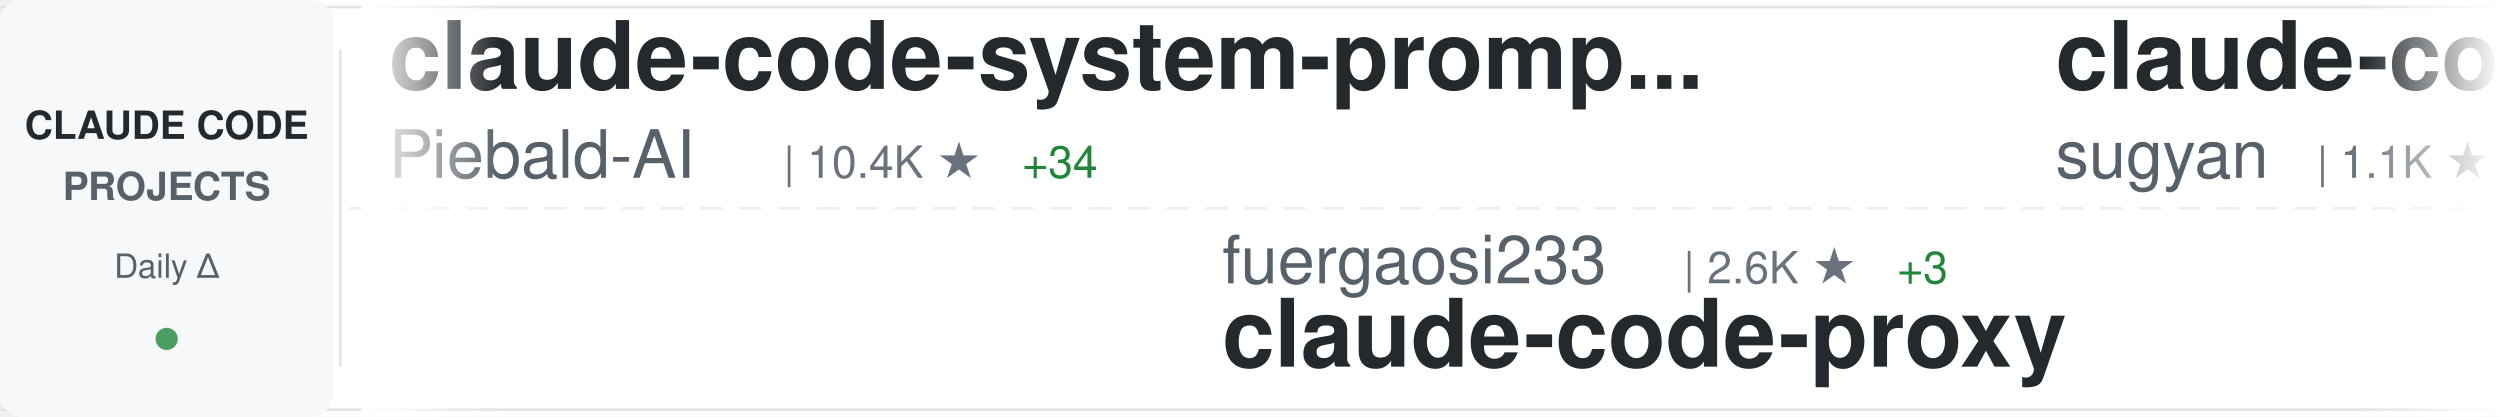
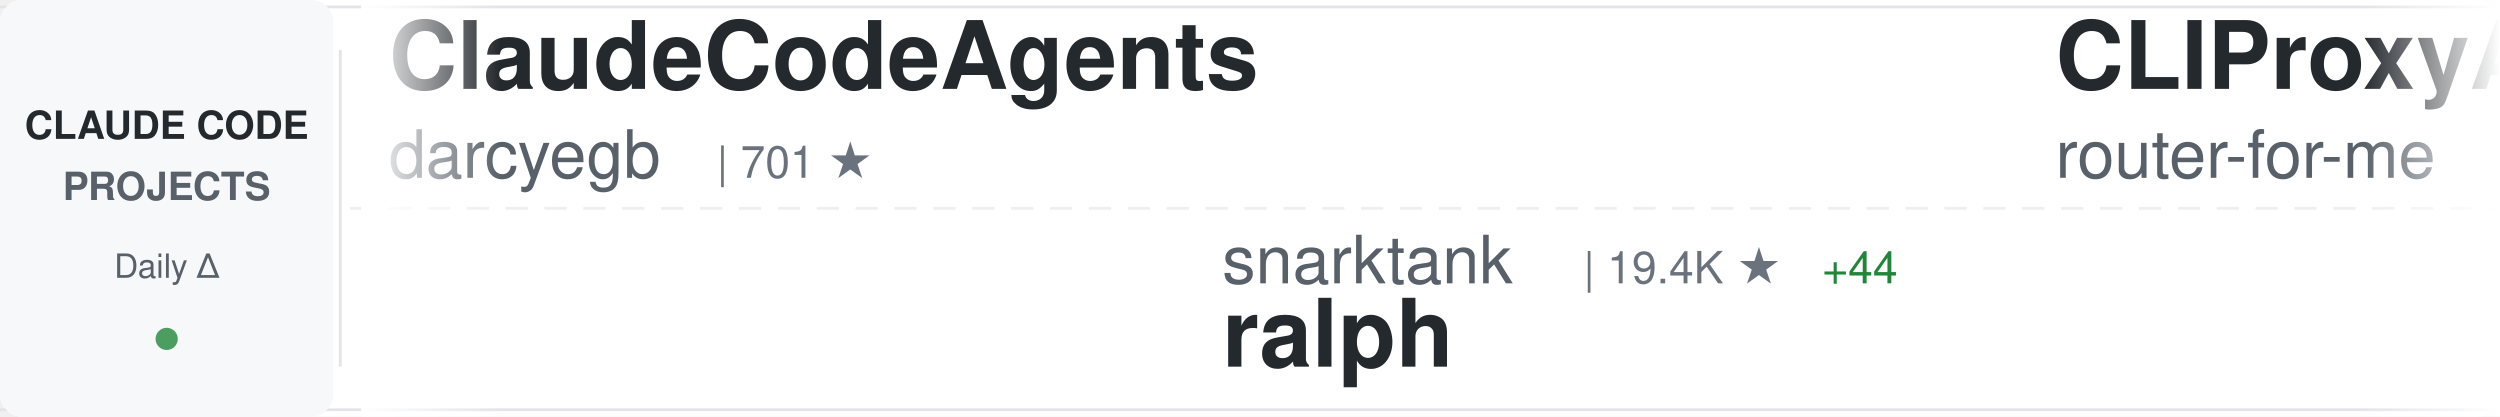
<svg xmlns="http://www.w3.org/2000/svg" width="900" height="150">
  <defs>
    <linearGradient id="awesomeLeftFade" x1="0%" y1="0%" x2="100%" y2="0%">
      <stop offset="0%" style="stop-color:#ffffff;stop-opacity:1" />
      <stop offset="100%" style="stop-color:#ffffff;stop-opacity:0" />
    </linearGradient>
    <linearGradient id="awesomeRightFade" x1="0%" y1="0%" x2="100%" y2="0%">
      <stop offset="0%" style="stop-color:#ffffff;stop-opacity:0" />
      <stop offset="100%" style="stop-color:#ffffff;stop-opacity:1" />
    </linearGradient>
  </defs>
  <rect width="900" height="150" fill="#ffffff" rx="8" />
  <rect x="0" y="2" width="900" height="1" fill="#e1e4e8" />
  <rect x="0" y="147" width="900" height="1" fill="#e1e4e8" />
  <line x1="0" y1="75" x2="900" y2="75" stroke="#e1e4e8" stroke-width="1" stroke-dasharray="8 6" opacity="0.6" />
  <rect x="0" y="0" width="120" height="150" fill="#f6f8fa" rx="8" />
  <text x="60" y="50" font-family="-apple-system, BlinkMacSystemFont, 'Segoe UI', Helvetica, Arial, sans-serif" font-size="14" font-weight="600" fill="#24292e" text-anchor="middle">CLAUDE CODE</text>
  <text x="60" y="72" font-family="-apple-system, BlinkMacSystemFont, 'Segoe UI', Helvetica, Arial, sans-serif" font-size="14" font-weight="600" fill="#586069" text-anchor="middle">PROJECTS</text>
  <text x="60" y="100" font-family="-apple-system, BlinkMacSystemFont, 'Segoe UI', Helvetica, Arial, sans-serif" font-size="12" font-weight="500" fill="#586069" text-anchor="middle">Daily Δ</text>
  <circle cx="60" cy="122" r="4" fill="#22863a" opacity="0.8" />
  <rect x="122" y="18" width="1" height="114" fill="#e1e4e8" />
  <clipPath id="awesomeTickerClip">
    <rect x="130" y="0" width="770" height="150" />
  </clipPath>
  <g clip-path="url(#awesomeTickerClip)">
    <g id="awesomeTickerItems">
      <animateTransform attributeName="transform" attributeType="XML" type="translate" from="0 0" to="-3000 0" dur="54s" repeatCount="indefinite" />
      <g transform="translate(0, 0)">
-         <text x="140" y="32" font-family="-apple-system, BlinkMacSystemFont, 'Segoe UI', Helvetica, Arial, sans-serif" font-size="34" font-weight="600" fill="#24292e">claude-code-system-promp...</text>
-         <text x="140" y="64" font-family="-apple-system, BlinkMacSystemFont, 'Segoe UI', Helvetica, Arial, sans-serif" font-size="24" font-weight="400" fill="#586069">Piebald-AI</text>
-         <text x="282" y="64" font-family="-apple-system, BlinkMacSystemFont, 'Segoe UI', Helvetica, Arial, sans-serif" font-size="16" font-weight="500" fill="#6a737d">| 10.4K ★</text>
-         <text x="368" y="64" font-family="-apple-system, BlinkMacSystemFont, 'Segoe UI', Helvetica, Arial, sans-serif" font-size="16" font-weight="500" fill="#22863a"> +34</text>
+         <text x="140" y="32" font-family="-apple-system, BlinkMacSystemFont, 'Segoe UI', Helvetica, Arial, sans-serif" font-size="34" font-weight="600" fill="#24292e">ClaudeCodeAgents</text>
+         <text x="140" y="64" font-family="-apple-system, BlinkMacSystemFont, 'Segoe UI', Helvetica, Arial, sans-serif" font-size="24" font-weight="400" fill="#586069">darcyegb</text>
+         <text x="258" y="64" font-family="-apple-system, BlinkMacSystemFont, 'Segoe UI', Helvetica, Arial, sans-serif" font-size="16" font-weight="500" fill="#6a737d">| 701 ★</text>
      </g>
      <g transform="translate(300, 0)">
-         <text x="140" y="102" font-family="-apple-system, BlinkMacSystemFont, 'Segoe UI', Helvetica, Arial, sans-serif" font-size="24" font-weight="400" fill="#586069">fuergaosi233</text>
-         <text x="306" y="102" font-family="-apple-system, BlinkMacSystemFont, 'Segoe UI', Helvetica, Arial, sans-serif" font-size="16" font-weight="500" fill="#6a737d">| 2.6K ★</text>
-         <text x="383" y="102" font-family="-apple-system, BlinkMacSystemFont, 'Segoe UI', Helvetica, Arial, sans-serif" font-size="16" font-weight="500" fill="#22863a"> +3</text>
-         <text x="140" y="132" font-family="-apple-system, BlinkMacSystemFont, 'Segoe UI', Helvetica, Arial, sans-serif" font-size="34" font-weight="600" fill="#24292e">claude-code-proxy</text>
+         <text x="140" y="102" font-family="-apple-system, BlinkMacSystemFont, 'Segoe UI', Helvetica, Arial, sans-serif" font-size="24" font-weight="400" fill="#586069">snarktank</text>
+         <text x="270" y="102" font-family="-apple-system, BlinkMacSystemFont, 'Segoe UI', Helvetica, Arial, sans-serif" font-size="16" font-weight="500" fill="#6a737d">| 19.4K ★</text>
+         <text x="356" y="102" font-family="-apple-system, BlinkMacSystemFont, 'Segoe UI', Helvetica, Arial, sans-serif" font-size="16" font-weight="500" fill="#22863a"> +44</text>
+         <text x="140" y="132" font-family="-apple-system, BlinkMacSystemFont, 'Segoe UI', Helvetica, Arial, sans-serif" font-size="34" font-weight="600" fill="#24292e">ralph</text>
      </g>
      <g transform="translate(600, 0)">
-         <text x="140" y="32" font-family="-apple-system, BlinkMacSystemFont, 'Segoe UI', Helvetica, Arial, sans-serif" font-size="34" font-weight="600" fill="#24292e">claude-code-webui</text>
-         <text x="140" y="64" font-family="-apple-system, BlinkMacSystemFont, 'Segoe UI', Helvetica, Arial, sans-serif" font-size="24" font-weight="400" fill="#586069">sugyan</text>
-         <text x="234" y="64" font-family="-apple-system, BlinkMacSystemFont, 'Segoe UI', Helvetica, Arial, sans-serif" font-size="16" font-weight="500" fill="#6a737d">| 1.1K ★</text>
-         <text x="311" y="64" font-family="-apple-system, BlinkMacSystemFont, 'Segoe UI', Helvetica, Arial, sans-serif" font-size="16" font-weight="500" fill="#22863a"> +5</text>
+         <text x="140" y="32" font-family="-apple-system, BlinkMacSystemFont, 'Segoe UI', Helvetica, Arial, sans-serif" font-size="34" font-weight="600" fill="#24292e">CLIProxyAPI</text>
+         <text x="140" y="64" font-family="-apple-system, BlinkMacSystemFont, 'Segoe UI', Helvetica, Arial, sans-serif" font-size="24" font-weight="400" fill="#586069">router-for-me</text>
+         <text x="318" y="64" font-family="-apple-system, BlinkMacSystemFont, 'Segoe UI', Helvetica, Arial, sans-serif" font-size="16" font-weight="500" fill="#6a737d">| 34.2K ★</text>
+         <text x="404" y="64" font-family="-apple-system, BlinkMacSystemFont, 'Segoe UI', Helvetica, Arial, sans-serif" font-size="16" font-weight="500" fill="#22863a"> +235</text>
      </g>
      <g transform="translate(900, 0)">
-         <text x="140" y="102" font-family="-apple-system, BlinkMacSystemFont, 'Segoe UI', Helvetica, Arial, sans-serif" font-size="24" font-weight="400" fill="#586069">ding113</text>
-         <text x="246" y="102" font-family="-apple-system, BlinkMacSystemFont, 'Segoe UI', Helvetica, Arial, sans-serif" font-size="16" font-weight="500" fill="#6a737d">| 2.9K ★</text>
-         <text x="323" y="102" font-family="-apple-system, BlinkMacSystemFont, 'Segoe UI', Helvetica, Arial, sans-serif" font-size="16" font-weight="500" fill="#22863a"> +10</text>
-         <text x="140" y="132" font-family="-apple-system, BlinkMacSystemFont, 'Segoe UI', Helvetica, Arial, sans-serif" font-size="34" font-weight="600" fill="#24292e">claude-code-hub</text>
+         <text x="140" y="102" font-family="-apple-system, BlinkMacSystemFont, 'Segoe UI', Helvetica, Arial, sans-serif" font-size="24" font-weight="400" fill="#586069">musistudio</text>
+         <text x="282" y="102" font-family="-apple-system, BlinkMacSystemFont, 'Segoe UI', Helvetica, Arial, sans-serif" font-size="16" font-weight="500" fill="#6a737d">| 34.3K ★</text>
+         <text x="368" y="102" font-family="-apple-system, BlinkMacSystemFont, 'Segoe UI', Helvetica, Arial, sans-serif" font-size="16" font-weight="500" fill="#22863a"> +36</text>
+         <text x="140" y="132" font-family="-apple-system, BlinkMacSystemFont, 'Segoe UI', Helvetica, Arial, sans-serif" font-size="34" font-weight="600" fill="#24292e">claude-code-router</text>
      </g>
      <g transform="translate(1200, 0)">
        <text x="140" y="32" font-family="-apple-system, BlinkMacSystemFont, 'Segoe UI', Helvetica, Arial, sans-serif" font-size="34" font-weight="600" fill="#24292e">Claude-code</text>
        <text x="140" y="64" font-family="-apple-system, BlinkMacSystemFont, 'Segoe UI', Helvetica, Arial, sans-serif" font-size="24" font-weight="400" fill="#586069">fazxes</text>
        <text x="234" y="64" font-family="-apple-system, BlinkMacSystemFont, 'Segoe UI', Helvetica, Arial, sans-serif" font-size="16" font-weight="500" fill="#6a737d">| 216 ★</text>
      </g>
      <g transform="translate(1500, 0)">
-         <text x="140" y="102" font-family="-apple-system, BlinkMacSystemFont, 'Segoe UI', Helvetica, Arial, sans-serif" font-size="24" font-weight="400" fill="#586069">Windy3f3f3f3f</text>
-         <text x="318" y="102" font-family="-apple-system, BlinkMacSystemFont, 'Segoe UI', Helvetica, Arial, sans-serif" font-size="16" font-weight="500" fill="#6a737d">| 1.3K ★</text>
-         <text x="395" y="102" font-family="-apple-system, BlinkMacSystemFont, 'Segoe UI', Helvetica, Arial, sans-serif" font-size="16" font-weight="500" fill="#22863a"> +5</text>
-         <text x="140" y="132" font-family="-apple-system, BlinkMacSystemFont, 'Segoe UI', Helvetica, Arial, sans-serif" font-size="34" font-weight="600" fill="#24292e">claude-code-from-scratch</text>
+         <text x="140" y="102" font-family="-apple-system, BlinkMacSystemFont, 'Segoe UI', Helvetica, Arial, sans-serif" font-size="24" font-weight="400" fill="#586069">huangserva</text>
+         <text x="282" y="102" font-family="-apple-system, BlinkMacSystemFont, 'Segoe UI', Helvetica, Arial, sans-serif" font-size="16" font-weight="500" fill="#6a737d">| 588 ★</text>
+         <text x="140" y="132" font-family="-apple-system, BlinkMacSystemFont, 'Segoe UI', Helvetica, Arial, sans-serif" font-size="34" font-weight="600" fill="#24292e">claude-code-cli</text>
      </g>
      <g transform="translate(1800, 0)">
-         <text x="140" y="32" font-family="-apple-system, BlinkMacSystemFont, 'Segoe UI', Helvetica, Arial, sans-serif" font-size="34" font-weight="600" fill="#24292e">claude-code-source-code-...</text>
-         <text x="140" y="64" font-family="-apple-system, BlinkMacSystemFont, 'Segoe UI', Helvetica, Arial, sans-serif" font-size="24" font-weight="400" fill="#586069">ghuntley</text>
-         <text x="258" y="64" font-family="-apple-system, BlinkMacSystemFont, 'Segoe UI', Helvetica, Arial, sans-serif" font-size="16" font-weight="500" fill="#6a737d">| 978 ★</text>
+         <text x="140" y="32" font-family="-apple-system, BlinkMacSystemFont, 'Segoe UI', Helvetica, Arial, sans-serif" font-size="34" font-weight="600" fill="#24292e">ralph-claude-code</text>
+         <text x="140" y="64" font-family="-apple-system, BlinkMacSystemFont, 'Segoe UI', Helvetica, Arial, sans-serif" font-size="24" font-weight="400" fill="#586069">frankbria</text>
+         <text x="270" y="64" font-family="-apple-system, BlinkMacSystemFont, 'Segoe UI', Helvetica, Arial, sans-serif" font-size="16" font-weight="500" fill="#6a737d">| 9.2K ★</text>
+         <text x="347" y="64" font-family="-apple-system, BlinkMacSystemFont, 'Segoe UI', Helvetica, Arial, sans-serif" font-size="16" font-weight="500" fill="#22863a"> +4</text>
      </g>
      <g transform="translate(2100, 0)">
-         <text x="140" y="102" font-family="-apple-system, BlinkMacSystemFont, 'Segoe UI', Helvetica, Arial, sans-serif" font-size="24" font-weight="400" fill="#586069">luongnv89</text>
-         <text x="270" y="102" font-family="-apple-system, BlinkMacSystemFont, 'Segoe UI', Helvetica, Arial, sans-serif" font-size="16" font-weight="500" fill="#6a737d">| 33.8K ★</text>
-         <text x="356" y="102" font-family="-apple-system, BlinkMacSystemFont, 'Segoe UI', Helvetica, Arial, sans-serif" font-size="16" font-weight="500" fill="#22863a"> +108</text>
-         <text x="140" y="132" font-family="-apple-system, BlinkMacSystemFont, 'Segoe UI', Helvetica, Arial, sans-serif" font-size="34" font-weight="600" fill="#24292e">claude-howto</text>
+         <text x="140" y="102" font-family="-apple-system, BlinkMacSystemFont, 'Segoe UI', Helvetica, Arial, sans-serif" font-size="24" font-weight="400" fill="#586069">multica-ai</text>
+         <text x="282" y="102" font-family="-apple-system, BlinkMacSystemFont, 'Segoe UI', Helvetica, Arial, sans-serif" font-size="16" font-weight="500" fill="#6a737d">| 146.2K ★</text>
+         <text x="377" y="102" font-family="-apple-system, BlinkMacSystemFont, 'Segoe UI', Helvetica, Arial, sans-serif" font-size="16" font-weight="500" fill="#22863a"> +3.4K</text>
+         <text x="140" y="132" font-family="-apple-system, BlinkMacSystemFont, 'Segoe UI', Helvetica, Arial, sans-serif" font-size="34" font-weight="600" fill="#24292e">andrej-karpathy-skills</text>
      </g>
      <g transform="translate(2400, 0)">
-         <text x="140" y="32" font-family="-apple-system, BlinkMacSystemFont, 'Segoe UI', Helvetica, Arial, sans-serif" font-size="34" font-weight="600" fill="#24292e">claude-code-source-build</text>
-         <text x="140" y="64" font-family="-apple-system, BlinkMacSystemFont, 'Segoe UI', Helvetica, Arial, sans-serif" font-size="24" font-weight="400" fill="#586069">andrew-kramer-inno</text>
-         <text x="378" y="64" font-family="-apple-system, BlinkMacSystemFont, 'Segoe UI', Helvetica, Arial, sans-serif" font-size="16" font-weight="500" fill="#6a737d">| 589 ★</text>
+         <text x="140" y="32" font-family="-apple-system, BlinkMacSystemFont, 'Segoe UI', Helvetica, Arial, sans-serif" font-size="34" font-weight="600" fill="#24292e">claude-code-guide</text>
+         <text x="140" y="64" font-family="-apple-system, BlinkMacSystemFont, 'Segoe UI', Helvetica, Arial, sans-serif" font-size="24" font-weight="400" fill="#586069">Cranot</text>
+         <text x="234" y="64" font-family="-apple-system, BlinkMacSystemFont, 'Segoe UI', Helvetica, Arial, sans-serif" font-size="16" font-weight="500" fill="#6a737d">| 2.8K ★</text>
+         <text x="311" y="64" font-family="-apple-system, BlinkMacSystemFont, 'Segoe UI', Helvetica, Arial, sans-serif" font-size="16" font-weight="500" fill="#22863a"> +3</text>
      </g>
      <g transform="translate(2700, 0)">
-         <text x="140" y="102" font-family="-apple-system, BlinkMacSystemFont, 'Segoe UI', Helvetica, Arial, sans-serif" font-size="24" font-weight="400" fill="#586069">farion1231</text>
-         <text x="282" y="102" font-family="-apple-system, BlinkMacSystemFont, 'Segoe UI', Helvetica, Arial, sans-serif" font-size="16" font-weight="500" fill="#6a737d">| 78.1K ★</text>
-         <text x="368" y="102" font-family="-apple-system, BlinkMacSystemFont, 'Segoe UI', Helvetica, Arial, sans-serif" font-size="16" font-weight="500" fill="#22863a"> +877</text>
-         <text x="140" y="132" font-family="-apple-system, BlinkMacSystemFont, 'Segoe UI', Helvetica, Arial, sans-serif" font-size="34" font-weight="600" fill="#24292e">cc-switch</text>
+         <text x="140" y="102" font-family="-apple-system, BlinkMacSystemFont, 'Segoe UI', Helvetica, Arial, sans-serif" font-size="24" font-weight="400" fill="#586069">shareAI-lab</text>
+         <text x="294" y="102" font-family="-apple-system, BlinkMacSystemFont, 'Segoe UI', Helvetica, Arial, sans-serif" font-size="16" font-weight="500" fill="#6a737d">| 62.0K ★</text>
+         <text x="380" y="102" font-family="-apple-system, BlinkMacSystemFont, 'Segoe UI', Helvetica, Arial, sans-serif" font-size="16" font-weight="500" fill="#22863a"> +250</text>
+         <text x="140" y="132" font-family="-apple-system, BlinkMacSystemFont, 'Segoe UI', Helvetica, Arial, sans-serif" font-size="34" font-weight="600" fill="#24292e">learn-claude-code</text>
      </g>
      <g transform="translate(3000, 0)">
-         <text x="140" y="32" font-family="-apple-system, BlinkMacSystemFont, 'Segoe UI', Helvetica, Arial, sans-serif" font-size="34" font-weight="600" fill="#24292e">claude-code-system-promp...</text>
-         <text x="140" y="64" font-family="-apple-system, BlinkMacSystemFont, 'Segoe UI', Helvetica, Arial, sans-serif" font-size="24" font-weight="400" fill="#586069">Piebald-AI</text>
-         <text x="282" y="64" font-family="-apple-system, BlinkMacSystemFont, 'Segoe UI', Helvetica, Arial, sans-serif" font-size="16" font-weight="500" fill="#6a737d">| 10.4K ★</text>
-         <text x="368" y="64" font-family="-apple-system, BlinkMacSystemFont, 'Segoe UI', Helvetica, Arial, sans-serif" font-size="16" font-weight="500" fill="#22863a"> +34</text>
+         <text x="140" y="32" font-family="-apple-system, BlinkMacSystemFont, 'Segoe UI', Helvetica, Arial, sans-serif" font-size="34" font-weight="600" fill="#24292e">ClaudeCodeAgents</text>
+         <text x="140" y="64" font-family="-apple-system, BlinkMacSystemFont, 'Segoe UI', Helvetica, Arial, sans-serif" font-size="24" font-weight="400" fill="#586069">darcyegb</text>
+         <text x="258" y="64" font-family="-apple-system, BlinkMacSystemFont, 'Segoe UI', Helvetica, Arial, sans-serif" font-size="16" font-weight="500" fill="#6a737d">| 701 ★</text>
      </g>
      <g transform="translate(3300, 0)">
-         <text x="140" y="102" font-family="-apple-system, BlinkMacSystemFont, 'Segoe UI', Helvetica, Arial, sans-serif" font-size="24" font-weight="400" fill="#586069">fuergaosi233</text>
-         <text x="306" y="102" font-family="-apple-system, BlinkMacSystemFont, 'Segoe UI', Helvetica, Arial, sans-serif" font-size="16" font-weight="500" fill="#6a737d">| 2.6K ★</text>
-         <text x="383" y="102" font-family="-apple-system, BlinkMacSystemFont, 'Segoe UI', Helvetica, Arial, sans-serif" font-size="16" font-weight="500" fill="#22863a"> +3</text>
-         <text x="140" y="132" font-family="-apple-system, BlinkMacSystemFont, 'Segoe UI', Helvetica, Arial, sans-serif" font-size="34" font-weight="600" fill="#24292e">claude-code-proxy</text>
+         <text x="140" y="102" font-family="-apple-system, BlinkMacSystemFont, 'Segoe UI', Helvetica, Arial, sans-serif" font-size="24" font-weight="400" fill="#586069">snarktank</text>
+         <text x="270" y="102" font-family="-apple-system, BlinkMacSystemFont, 'Segoe UI', Helvetica, Arial, sans-serif" font-size="16" font-weight="500" fill="#6a737d">| 19.4K ★</text>
+         <text x="356" y="102" font-family="-apple-system, BlinkMacSystemFont, 'Segoe UI', Helvetica, Arial, sans-serif" font-size="16" font-weight="500" fill="#22863a"> +44</text>
+         <text x="140" y="132" font-family="-apple-system, BlinkMacSystemFont, 'Segoe UI', Helvetica, Arial, sans-serif" font-size="34" font-weight="600" fill="#24292e">ralph</text>
      </g>
      <g transform="translate(3600, 0)">
-         <text x="140" y="32" font-family="-apple-system, BlinkMacSystemFont, 'Segoe UI', Helvetica, Arial, sans-serif" font-size="34" font-weight="600" fill="#24292e">claude-code-webui</text>
-         <text x="140" y="64" font-family="-apple-system, BlinkMacSystemFont, 'Segoe UI', Helvetica, Arial, sans-serif" font-size="24" font-weight="400" fill="#586069">sugyan</text>
-         <text x="234" y="64" font-family="-apple-system, BlinkMacSystemFont, 'Segoe UI', Helvetica, Arial, sans-serif" font-size="16" font-weight="500" fill="#6a737d">| 1.1K ★</text>
-         <text x="311" y="64" font-family="-apple-system, BlinkMacSystemFont, 'Segoe UI', Helvetica, Arial, sans-serif" font-size="16" font-weight="500" fill="#22863a"> +5</text>
+         <text x="140" y="32" font-family="-apple-system, BlinkMacSystemFont, 'Segoe UI', Helvetica, Arial, sans-serif" font-size="34" font-weight="600" fill="#24292e">CLIProxyAPI</text>
+         <text x="140" y="64" font-family="-apple-system, BlinkMacSystemFont, 'Segoe UI', Helvetica, Arial, sans-serif" font-size="24" font-weight="400" fill="#586069">router-for-me</text>
+         <text x="318" y="64" font-family="-apple-system, BlinkMacSystemFont, 'Segoe UI', Helvetica, Arial, sans-serif" font-size="16" font-weight="500" fill="#6a737d">| 34.2K ★</text>
+         <text x="404" y="64" font-family="-apple-system, BlinkMacSystemFont, 'Segoe UI', Helvetica, Arial, sans-serif" font-size="16" font-weight="500" fill="#22863a"> +235</text>
      </g>
      <g transform="translate(3900, 0)">
-         <text x="140" y="102" font-family="-apple-system, BlinkMacSystemFont, 'Segoe UI', Helvetica, Arial, sans-serif" font-size="24" font-weight="400" fill="#586069">ding113</text>
-         <text x="246" y="102" font-family="-apple-system, BlinkMacSystemFont, 'Segoe UI', Helvetica, Arial, sans-serif" font-size="16" font-weight="500" fill="#6a737d">| 2.9K ★</text>
-         <text x="323" y="102" font-family="-apple-system, BlinkMacSystemFont, 'Segoe UI', Helvetica, Arial, sans-serif" font-size="16" font-weight="500" fill="#22863a"> +10</text>
-         <text x="140" y="132" font-family="-apple-system, BlinkMacSystemFont, 'Segoe UI', Helvetica, Arial, sans-serif" font-size="34" font-weight="600" fill="#24292e">claude-code-hub</text>
+         <text x="140" y="102" font-family="-apple-system, BlinkMacSystemFont, 'Segoe UI', Helvetica, Arial, sans-serif" font-size="24" font-weight="400" fill="#586069">musistudio</text>
+         <text x="282" y="102" font-family="-apple-system, BlinkMacSystemFont, 'Segoe UI', Helvetica, Arial, sans-serif" font-size="16" font-weight="500" fill="#6a737d">| 34.3K ★</text>
+         <text x="368" y="102" font-family="-apple-system, BlinkMacSystemFont, 'Segoe UI', Helvetica, Arial, sans-serif" font-size="16" font-weight="500" fill="#22863a"> +36</text>
+         <text x="140" y="132" font-family="-apple-system, BlinkMacSystemFont, 'Segoe UI', Helvetica, Arial, sans-serif" font-size="34" font-weight="600" fill="#24292e">claude-code-router</text>
      </g>
    </g>
  </g>
  <rect x="130" y="0" width="50" height="150" fill="url(#awesomeLeftFade)" />
  <rect x="850" y="0" width="50" height="150" fill="url(#awesomeRightFade)" />
</svg>
